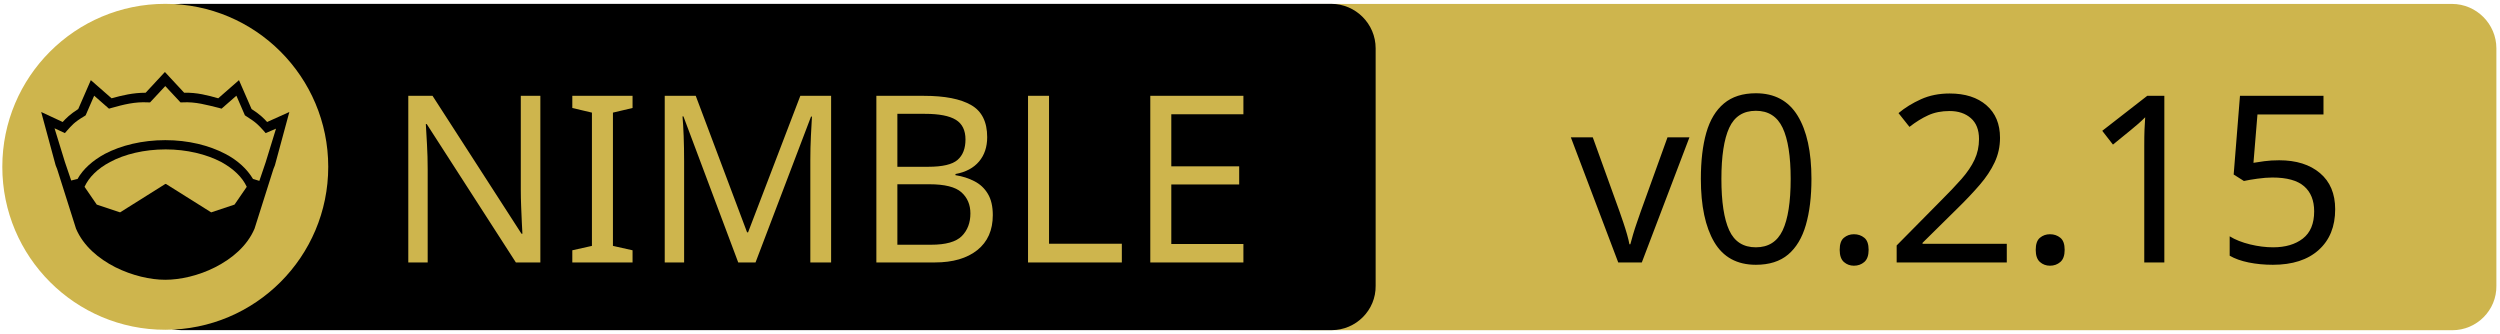
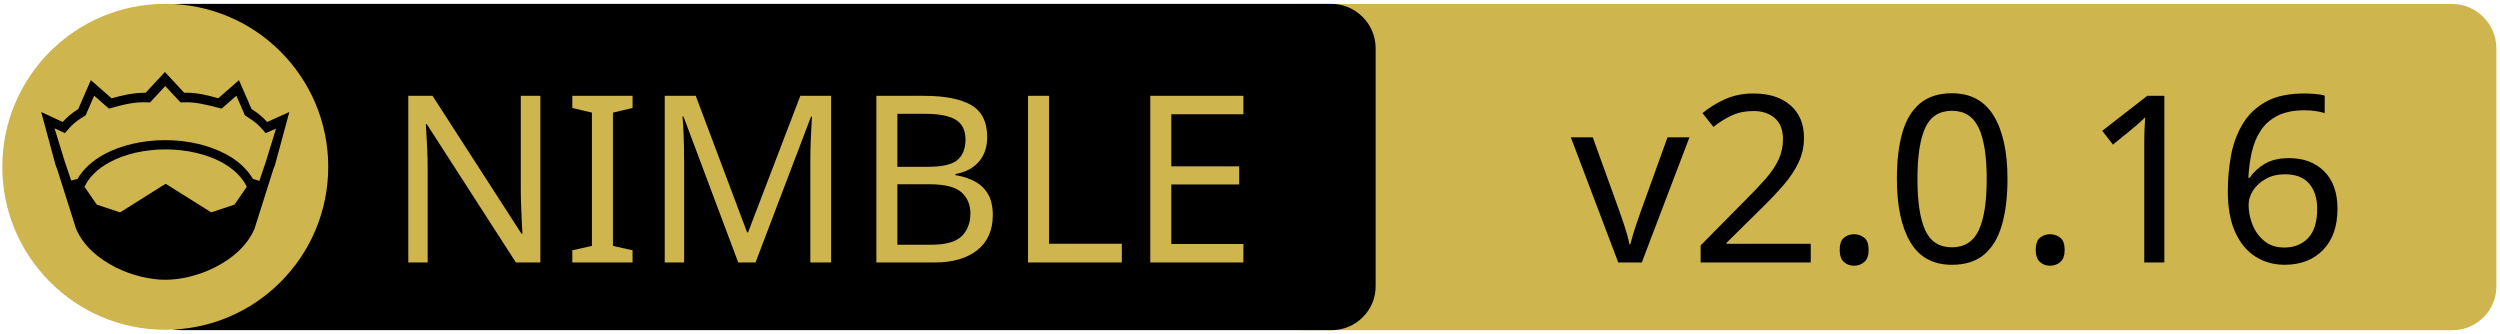
<svg xmlns="http://www.w3.org/2000/svg" xmlns:xlink="http://www.w3.org/1999/xlink" width="675" height="90" xml:space="preserve" version="1.1">
  <a xlink:href="https://github.com/vacp2p/nim-quic">
    <g>
      <path fill="#CEB54D" id="svg_15" d="m662.123,89.159l-310.5,0c-6.6,0 -12,-5.4 -12,-12l0,-64.1c0,-6.6 5.4,-12 12,-12l310.4,0c6.6,0 12,5.4 12,12l0,64.1c0.1,6.6 -5.3,12 -11.9,12z" />
      <path id="svg_1" d="m359.524,89.139l-310.5,0c-6.6,0 -12,-5.4 -12,-12l0,-64.1c0,-6.6 5.4,-12 12,-12l310.4,0c6.6,0 12,5.4 12,12l0,64.1c0.1,6.6 -5.3,12 -11.9,12z" />
      <rect id="svg_2" fill="none" height="45.9" width="315.3" class="st0" y="24.539" x="60.224" />
      <circle id="svg_4" fill="#CEB54D" r="44" cy="45.039" cx="44.624" class="st1" />
      <g id="XMLID_4_">
        <path id="svg_5" d="m78.124,30.239l-3.9,14.4l-0.4,1l-5.1,16.1c0,0 0,0 0,0c-2,4.7 -6.1,8.1 -10.6,10.4c-4.5,2.3 -9.5,3.4 -13.5,3.4c-4,0 -8.9,-1.1 -13.5,-3.4c-4.5,-2.3 -8.6,-5.7 -10.6,-10.4c0,0 0,0 0,0l-5.1,-16.1l-0.4,-1l-3.9,-14.4l5.8,2.7c0.9,-1 2,-2.1 4.2,-3.5l3.4,-7.8l5.6,4.9c2.9,-0.8 5.8,-1.5 9.2,-1.5l5.2,-5.6l5.2,5.6c3.4,-0.1 6.4,0.7 9.2,1.5l5.6,-4.9l3.4,7.8c2.2,1.4 3.3,2.5 4.2,3.5l6,-2.7z" />
        <g id="XMLID_6_">
          <g id="svg_6">
            <path id="svg_7" fill="#CEB54D" d="m66.624,50.439l-3.3,4.8l-6.3,2.1l-12.1,-7.6c-0.1,-0.1 -0.3,-0.1 -0.4,0l-12.1,7.6l-6.3,-2.1l-3.3,-4.8c1.2,-2.6 3.5,-4.9 6.9,-6.7c3.9,-2.1 9.2,-3.4 15,-3.4c5.7,0 11,1.3 15,3.4c3.3,1.8 5.7,4.1 6.9,6.7z" class="st1" />
          </g>
          <g id="svg_8" />
        </g>
        <g id="XMLID_5_">
          <g id="svg_9">
            <path id="svg_10" fill="#CEB54D" d="m74.524,34.739l-2.8,9.1l-1.7,5l-1.6,-0.5c0,0 -0.1,0 -0.1,0c-1.6,-2.7 -4.2,-5.1 -7.5,-6.8c-4.4,-2.3 -10,-3.7 -16.2,-3.7c-6.2,0 -11.9,1.4 -16.3,3.7c-3.3,1.8 -5.9,4.1 -7.4,6.8c0,0 -0.1,0 -0.1,0l-1.6,0.4l-1.7,-5l-2.8,-9.1l2.8,1.3l0.6,-0.7c1.2,-1.3 1.8,-2.2 4.7,-3.9l0.3,-0.2l2.3,-5.3l4,3.5l0.7,-0.2c3.2,-0.9 6.3,-1.7 9.8,-1.5l0.6,0l4.1,-4.4l4.1,4.4l0.6,0c3.5,-0.2 6.5,0.7 9.8,1.5l0.7,0.2l4,-3.5l2.3,5.3l0.3,0.2c2.9,1.8 3.5,2.6 4.7,3.9l0.6,0.7l2.8,-1.2z" class="st1" />
          </g>
          <g id="svg_11" />
        </g>
      </g>
      <text x="-442" y="-350.021" id="svg_16" font-size="63px" font-family="'PT Sans Caption', 'Tahoma', 'Helvetica Neue Medium', 'PT Sans', sans-serif" fill="#CEB54D" class="st1 st2 st3" transform="matrix(1 0 0 1 546.13 420.879)">NIMBLE</text>
-       <text x="-122.0" y="-350.012" id="svg_17" font-size="63.012px" font-family="'PT Sans Caption', 'Tahoma', 'Helvetica Neue Medium', 'PT Sans', sans-serif" fill="#000000" class="st1 st2 st3" transform="matrix(1 0 0 1 546.13 420.879)">v0.2.15</text>
+       <text x="-122.0" y="-350.012" id="svg_17" font-size="63.012px" font-family="'PT Sans Caption', 'Tahoma', 'Helvetica Neue Medium', 'PT Sans', sans-serif" fill="#000000" class="st1 st2 st3" transform="matrix(1 0 0 1 546.13 420.879)">v2.0.16</text>
    </g>
  </a>
</svg>
